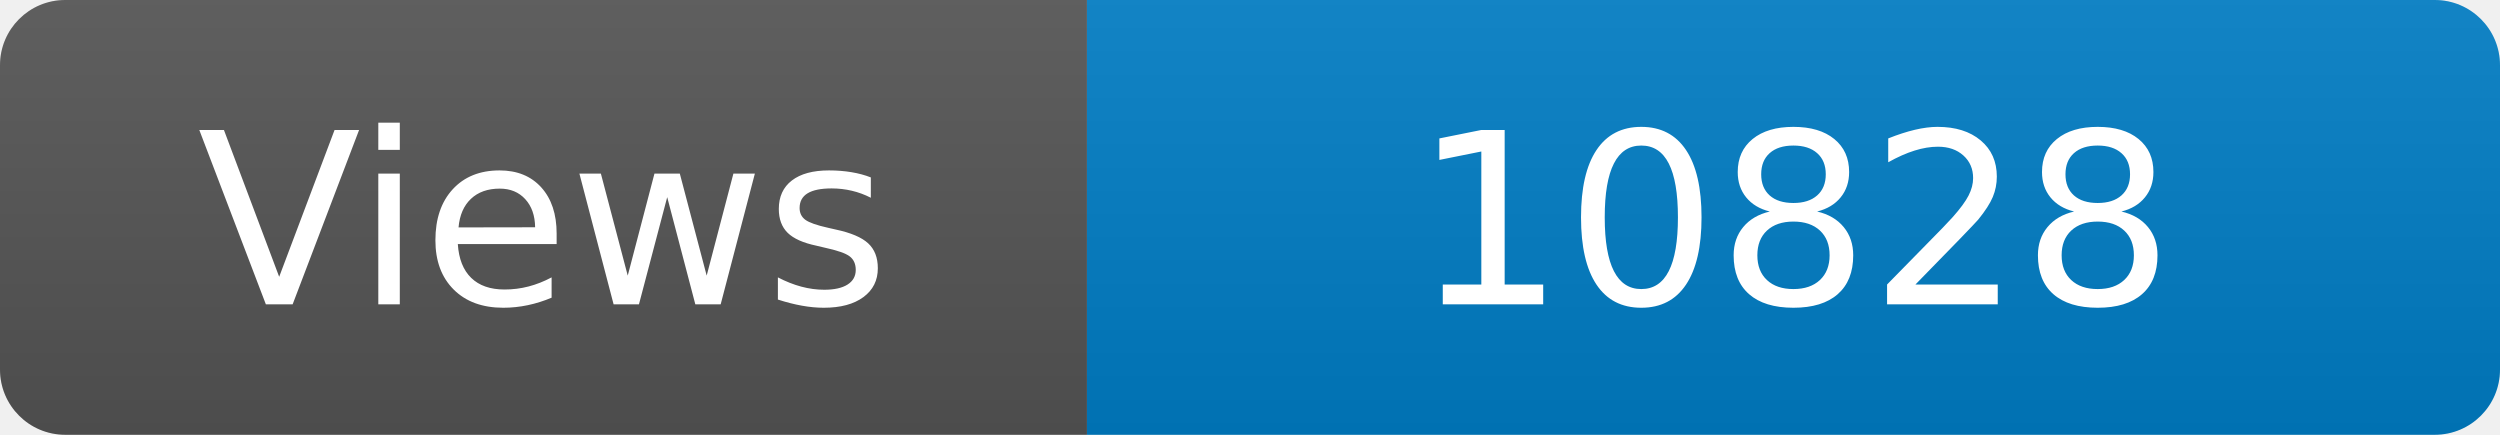
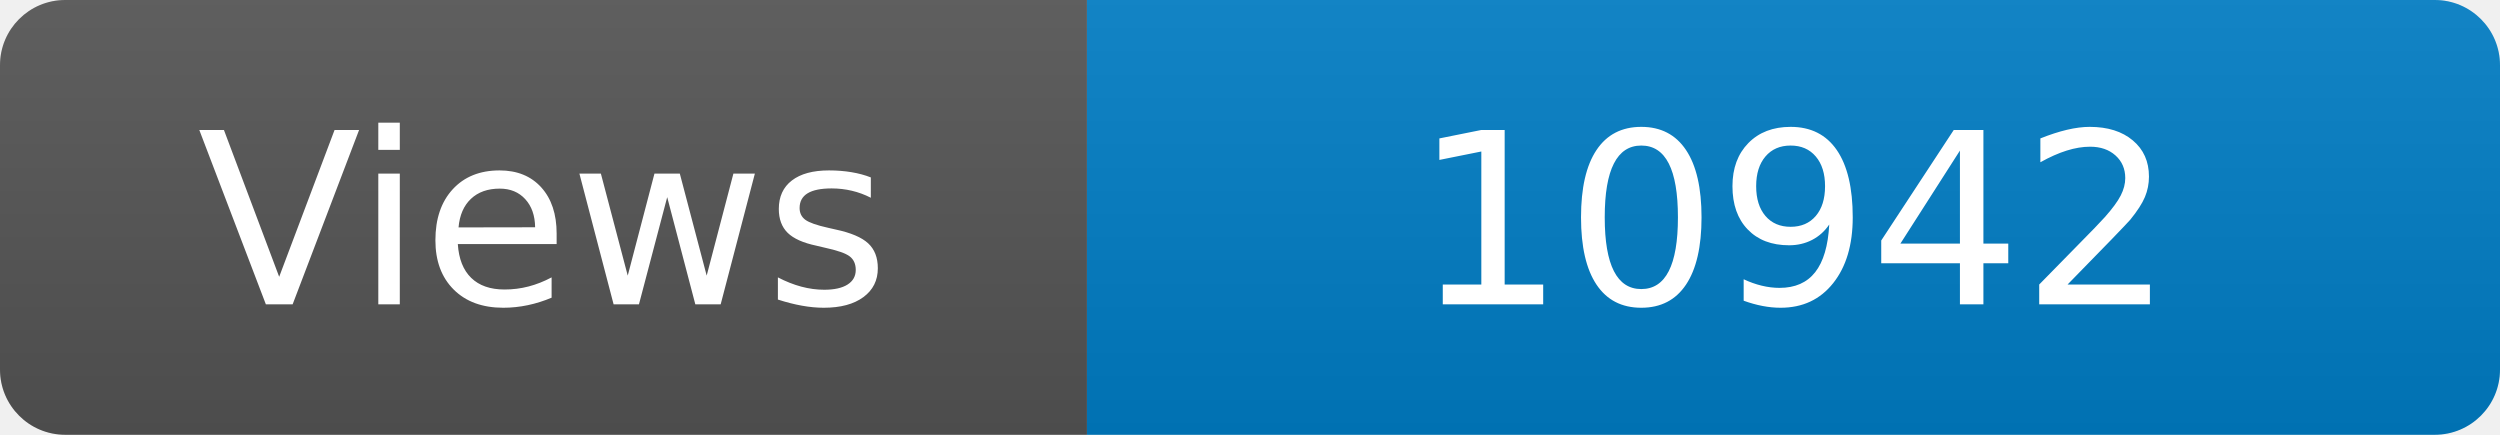
<svg xmlns="http://www.w3.org/2000/svg" width="115" height="20" role="img" aria-label="Maintained?: yes">
  <linearGradient id="s" x2="0" y2="100%">
    <stop offset="0" stop-color="#bbb" stop-opacity=".1" />
    <stop offset="1" stop-opacity=".1" />
  </linearGradient>
  <clipPath id="r">
    <rect width="115" height="20" rx="3" fill="#fff" />
  </clipPath>
  <g clip-path="url(#r)">
    <rect width="50" height="20" fill="#555" />
    <rect x="50" width="160" height="20" fill="#007ec6" />
    <rect width="115" height="20" fill="url(#s)" />
  </g>
  <g fill="#fff" text-anchor="middle" font-family="Verdana,Geneva,DejaVu Sans,sans-serif" font-size="110">
    <text x="250" y="140" transform="scale(.1)" fill="#fff">Views</text>
-     <text x="825" y="140" transform="scale(.1)" fill="#fff">10828</text>
+     <text x="825" y="140" transform="scale(.1)" fill="#fff">10942</text>
  </g>
</svg>
